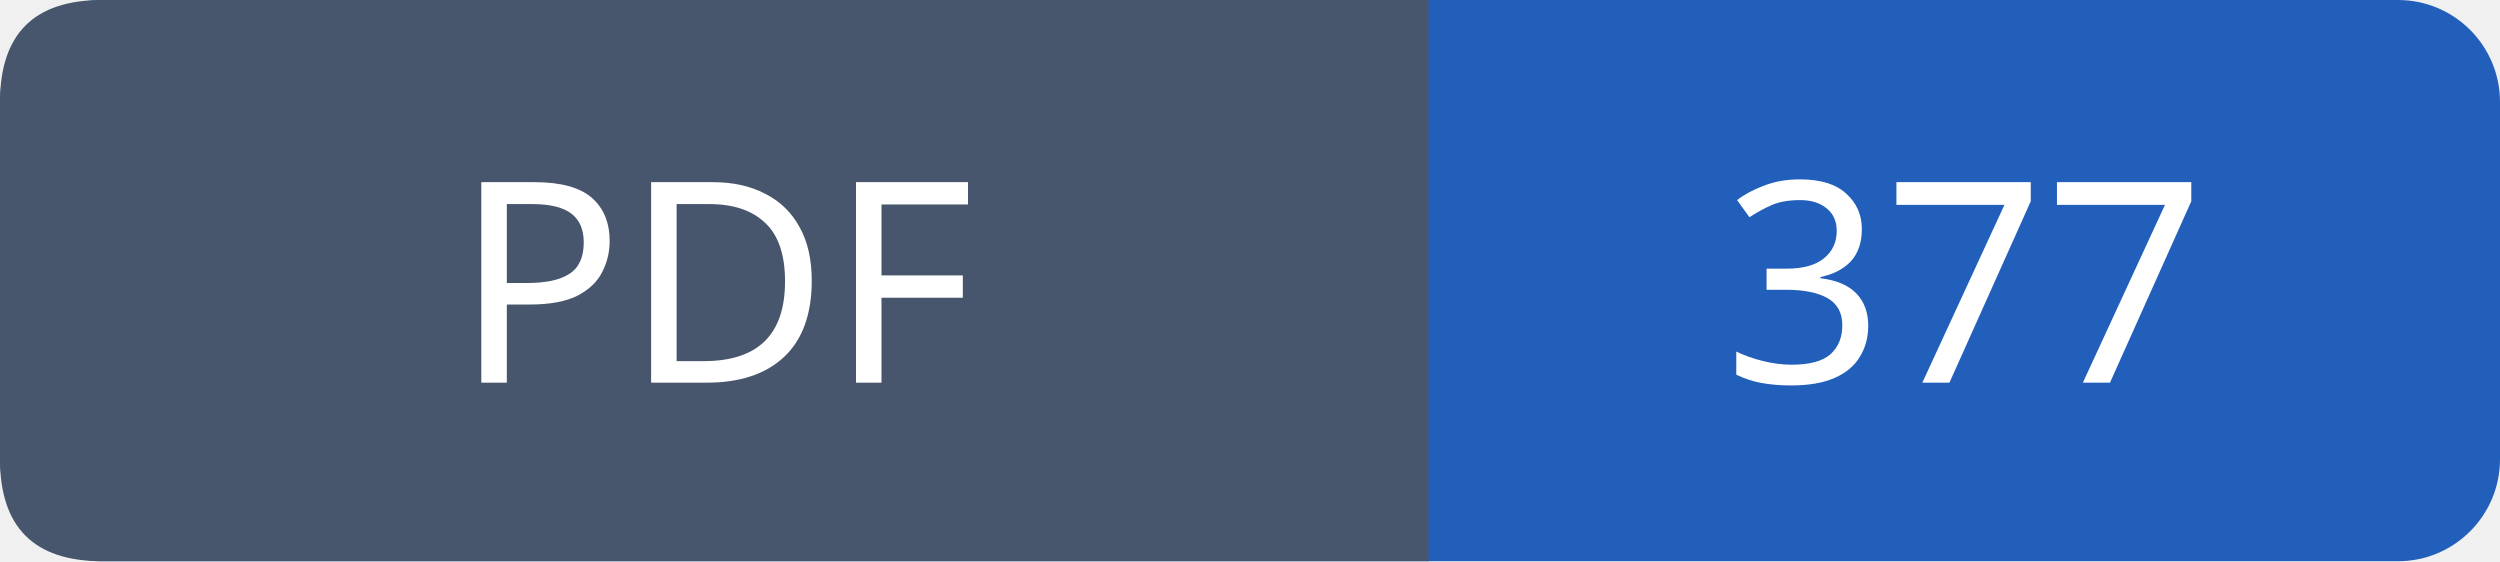
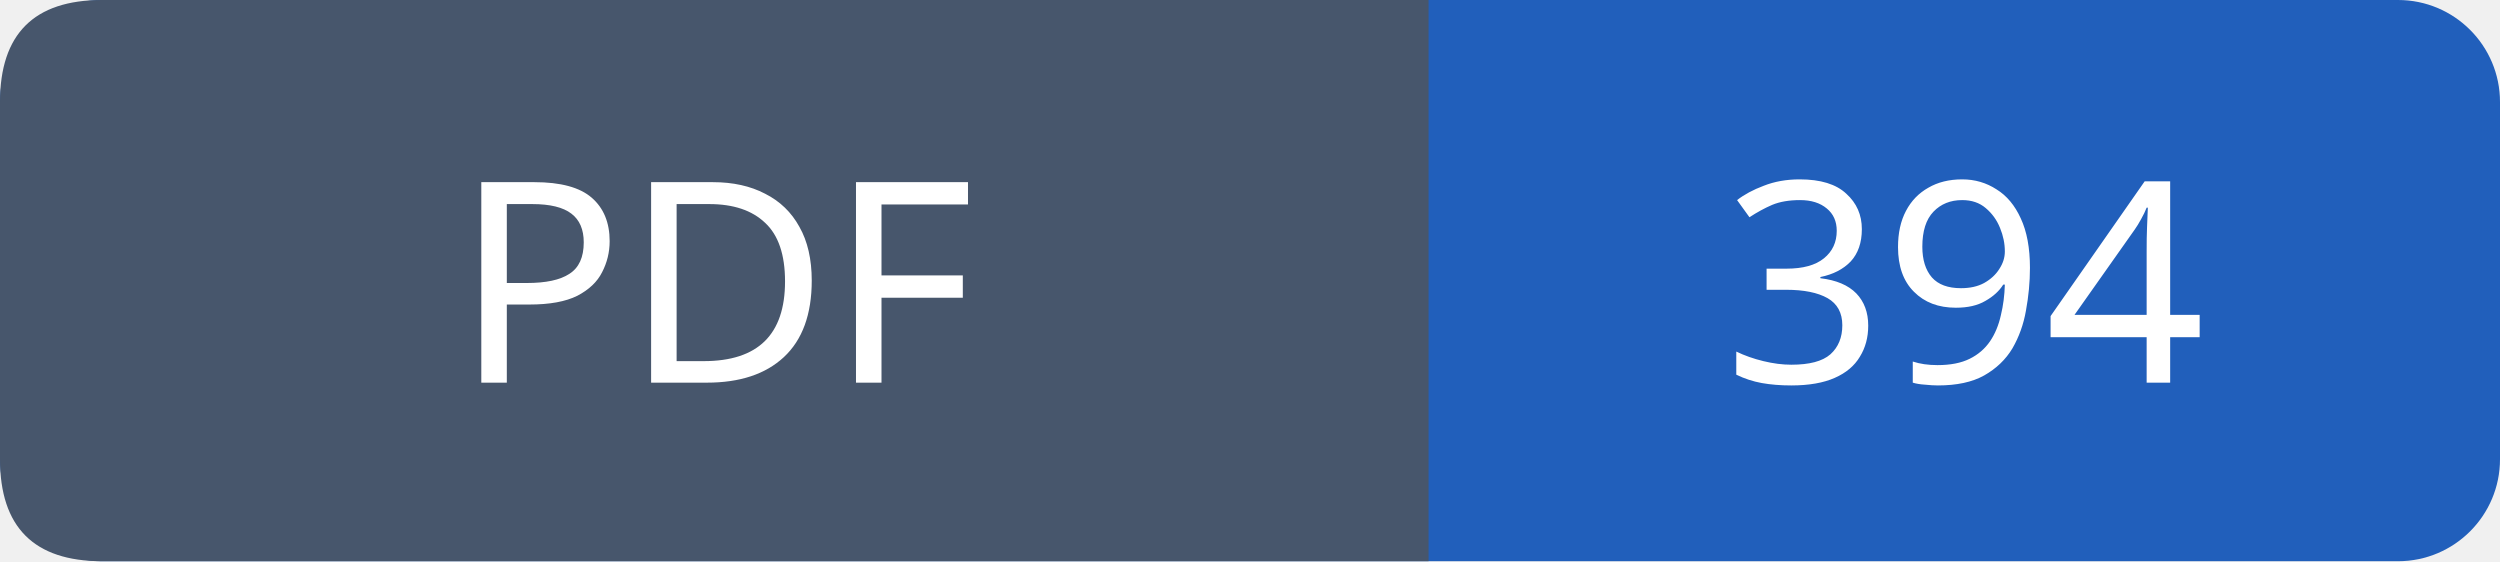
- <svg xmlns="http://www.w3.org/2000/svg" width="98" height="22" role="img" aria-label="PDF: 377">
+ <svg xmlns="http://www.w3.org/2000/svg" width="98" height="22" role="img" aria-label="PDF: 394">
  <rect width="98" height="22" rx="4" fill="#215fbb" />
  <path fill="#47566c" d="M4 0h52v22H4q-4 0-4-4V4q0-4 4-4" />
  <g font-family="Verdana,sans-serif" font-size="11" fill="white" text-anchor="middle">
    <text x="28.0" y="15">PDF</text>
-     <text x="77.0" y="15">377</text>
+     <text x="77.0" y="15">394</text>
  </g>
</svg>
